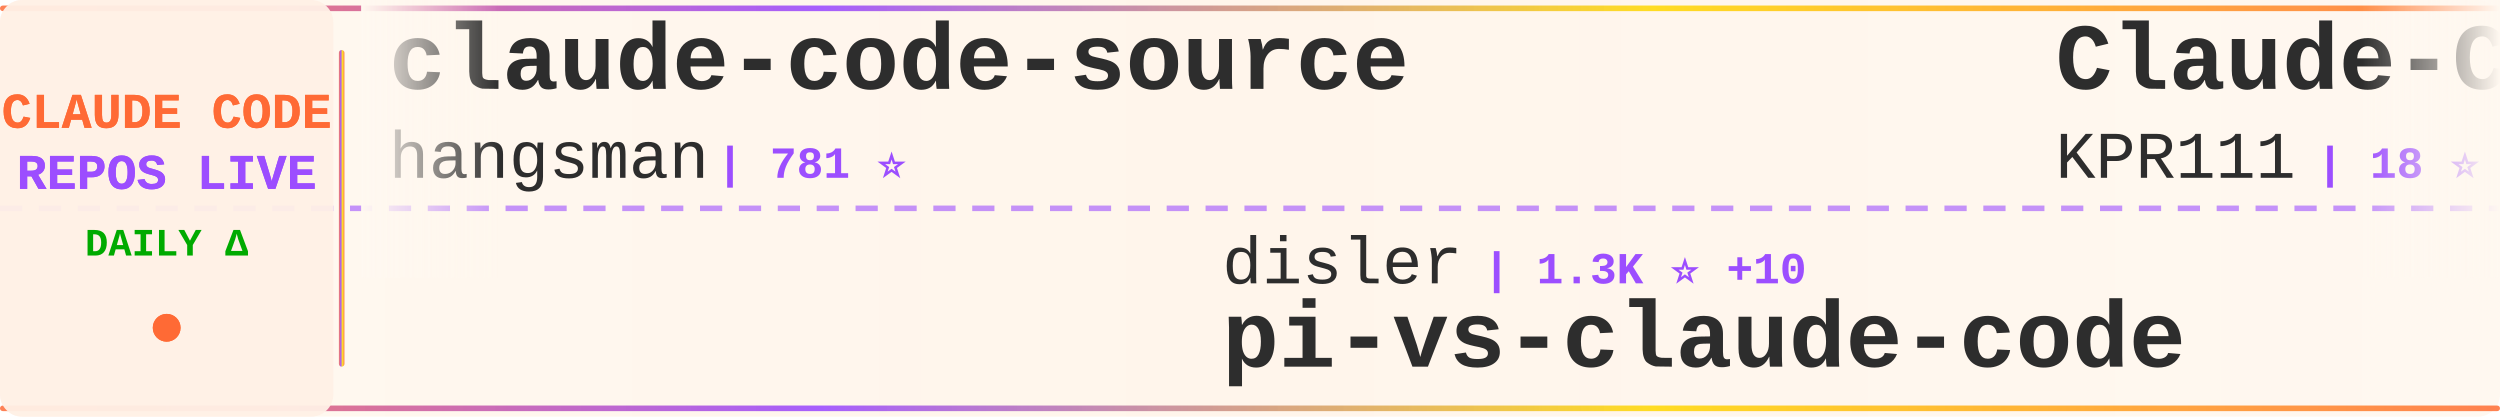
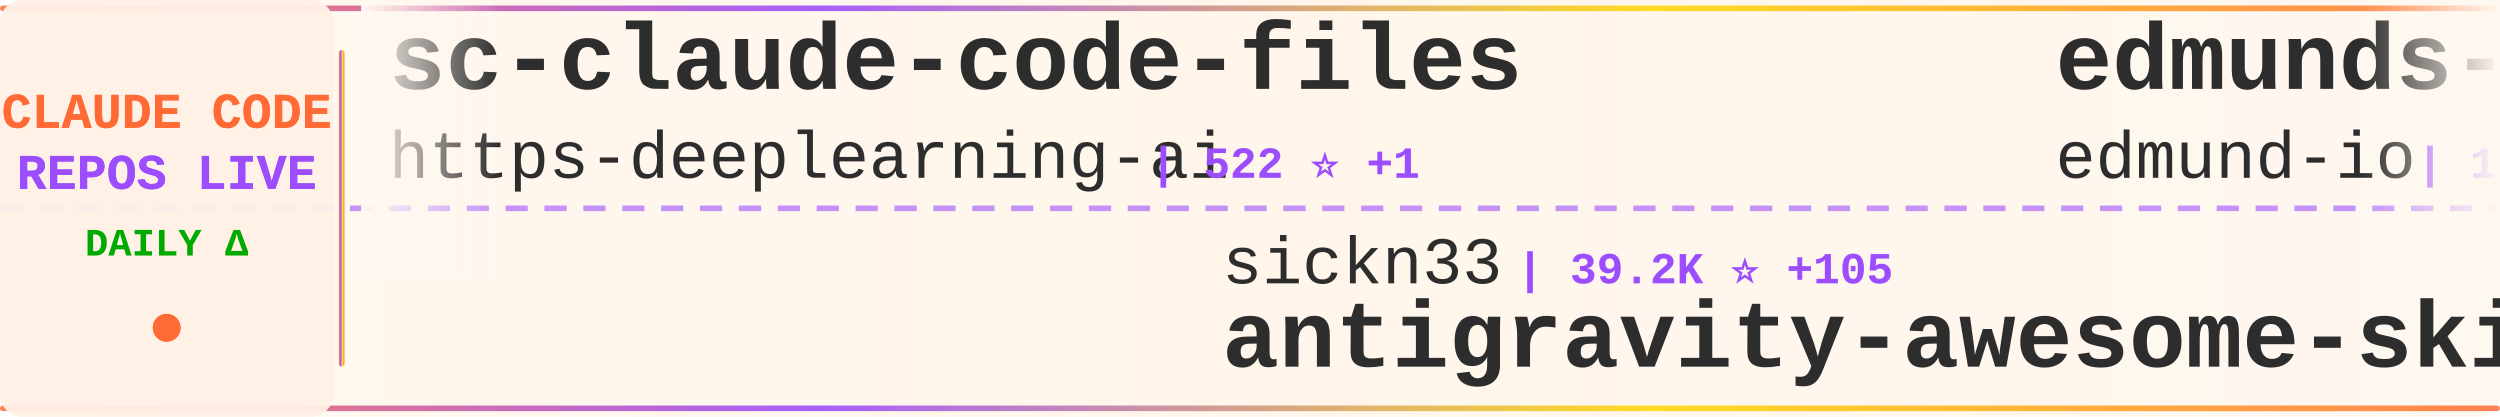
<svg xmlns="http://www.w3.org/2000/svg" width="900" height="150">
  <defs>
    <linearGradient id="tickerBg" x1="0%" y1="0%" x2="100%" y2="0%">
      <stop offset="0%" style="stop-color:#fff8f0;stop-opacity:0.98" />
      <stop offset="50%" style="stop-color:#fff5eb;stop-opacity:1" />
      <stop offset="100%" style="stop-color:#fff8f0;stop-opacity:0.98" />
    </linearGradient>
    <linearGradient id="borderGrad" x1="0%" y1="0%" x2="100%" y2="0%">
      <stop offset="0%" style="stop-color:#FF6B35;stop-opacity:0.85">
        <animate attributeName="stop-opacity" values="0.85;1;0.85" dur="2s" repeatCount="indefinite" />
      </stop>
      <stop offset="33%" style="stop-color:#9C4EFF;stop-opacity:0.9">
        <animate attributeName="stop-opacity" values="0.9;1;0.9" dur="2.2s" repeatCount="indefinite" />
      </stop>
      <stop offset="66%" style="stop-color:#FFD700;stop-opacity:0.85">
        <animate attributeName="stop-opacity" values="0.85;1;0.85" dur="1.8s" repeatCount="indefinite" />
      </stop>
      <stop offset="100%" style="stop-color:#FF6B35;stop-opacity:0.85">
        <animate attributeName="stop-opacity" values="0.85;1;0.85" dur="2s" repeatCount="indefinite" />
      </stop>
    </linearGradient>
    <filter id="textGlow">
      <feGaussianBlur stdDeviation="0.15" result="coloredBlur" />
      <feMerge>
        <feMergeNode in="coloredBlur" />
        <feMergeNode in="SourceGraphic" />
      </feMerge>
    </filter>
    <filter id="metricGlow">
      <feGaussianBlur stdDeviation="0.2" result="coloredBlur" />
      <feMerge>
        <feMergeNode in="coloredBlur" />
        <feMergeNode in="SourceGraphic" />
      </feMerge>
    </filter>
    <linearGradient id="leftFade" x1="0%" y1="0%" x2="100%" y2="0%">
      <stop offset="0%" style="stop-color:#fff8f0;stop-opacity:1" />
      <stop offset="100%" style="stop-color:#fff8f0;stop-opacity:0" />
    </linearGradient>
    <linearGradient id="rightFade" x1="0%" y1="0%" x2="100%" y2="0%">
      <stop offset="0%" style="stop-color:#fff8f0;stop-opacity:0" />
      <stop offset="100%" style="stop-color:#fff8f0;stop-opacity:1" />
    </linearGradient>
  </defs>
  <rect width="900" height="150" fill="url(#tickerBg)" rx="8" />
  <rect x="0" y="2" width="900" height="2" fill="url(#borderGrad)" rx="1" />
  <rect x="0" y="146" width="900" height="2" fill="url(#borderGrad)" rx="1" />
  <line x1="0" y1="75" x2="900" y2="75" stroke="#9C4EFF" stroke-width="2" stroke-dasharray="8 6" opacity="0.6" />
  <rect x="0" y="0" width="120" height="150" fill="#fff0e6" opacity="0.95" rx="8" />
  <text x="60" y="46" font-family="'Courier New', monospace" font-size="18" font-weight="bold" fill="#FF6B35" text-anchor="middle" filter="url(#textGlow)">
    CLAUDE CODE
  </text>
  <text x="60" y="68" font-family="'Courier New', monospace" font-size="18" font-weight="bold" fill="#9C4EFF" text-anchor="middle" filter="url(#textGlow)">
    REPOS LIVE
  </text>
  <text x="60" y="92" font-family="'Courier New', monospace" font-size="14" font-weight="bold" fill="#00aa00" text-anchor="middle">
    DAILY Δ
  </text>
  <circle cx="60" cy="118" r="5" fill="#FF6B35" filter="url(#metricGlow)">
    <animate attributeName="r" values="4;6;4" dur="1.5s" repeatCount="indefinite" />
    <animate attributeName="opacity" values="0.6;1;0.6" dur="1.5s" repeatCount="indefinite" />
  </circle>
  <rect x="122" y="18" width="2" height="114" fill="url(#borderGrad)" rx="1" />
  <clipPath id="tickerClip">
    <rect x="130" y="0" width="770" height="150" />
  </clipPath>
  <g clip-path="url(#tickerClip)">
    <g id="tickerItems">
      <animateTransform attributeName="transform" attributeType="XML" type="translate" from="0 0" to="-3000 0" dur="54s" repeatCount="indefinite" />
      <g transform="translate(0, 0)">
-         <text x="140" y="32" font-family="'Courier New', monospace" font-size="34" font-weight="bold" fill="#2d2d2d">claude-code-source</text>
-         <text x="140" y="64" font-family="'Courier New', monospace" font-size="24" font-weight="normal" fill="#2d2d2d" opacity="1.0">hangsman</text>
-         <text x="258" y="64" font-family="'Courier New', monospace" font-size="16" font-weight="bold" fill="#9C4EFF"> | 781 ⭐</text>
+         <text x="140" y="32" font-family="'Courier New', monospace" font-size="34" font-weight="bold" fill="#2d2d2d">sc-claude-code-files</text>
+         <text x="140" y="64" font-family="'Courier New', monospace" font-size="24" font-weight="normal" fill="#2d2d2d" opacity="1.0">https-deeplearning-ai</text>
+         <text x="414" y="64" font-family="'Courier New', monospace" font-size="16" font-weight="bold" fill="#9C4EFF"> | 522 ⭐ +1</text>
      </g>
      <g transform="translate(300, 0)">
-         <text x="140" y="102" font-family="'Courier New', monospace" font-size="24" font-weight="normal" fill="#2d2d2d" opacity="1.0">disler</text>
-         <text x="234" y="102" font-family="'Courier New', monospace" font-size="16" font-weight="bold" fill="#9C4EFF"> | 1.3K ⭐ +10</text>
-         <text x="140" y="132" font-family="'Courier New', monospace" font-size="34" font-weight="bold" fill="#2d2d2d">pi-vs-claude-code</text>
+         <text x="140" y="102" font-family="'Courier New', monospace" font-size="24" font-weight="normal" fill="#2d2d2d" opacity="1.0">sickn33</text>
+         <text x="246" y="102" font-family="'Courier New', monospace" font-size="16" font-weight="bold" fill="#9C4EFF"> | 39.2K ⭐ +105</text>
+         <text x="140" y="132" font-family="'Courier New', monospace" font-size="34" font-weight="bold" fill="#2d2d2d">antigravity-awesome-skil...</text>
      </g>
      <g transform="translate(600, 0)">
-         <text x="140" y="32" font-family="'Courier New', monospace" font-size="34" font-weight="bold" fill="#2d2d2d">Claude-Code</text>
-         <text x="140" y="64" font-family="'Courier New', monospace" font-size="24" font-weight="normal" fill="#2d2d2d" opacity="1.0">KPR111</text>
-         <text x="234" y="64" font-family="'Courier New', monospace" font-size="16" font-weight="bold" fill="#9C4EFF"> | 18 ⭐</text>
+         <text x="140" y="32" font-family="'Courier New', monospace" font-size="34" font-weight="bold" fill="#2d2d2d">edmunds-claude-code</text>
+         <text x="140" y="64" font-family="'Courier New', monospace" font-size="24" font-weight="normal" fill="#2d2d2d" opacity="1.0">edmund-io</text>
+         <text x="270" y="64" font-family="'Courier New', monospace" font-size="16" font-weight="bold" fill="#9C4EFF"> | 1.4K ⭐ +1</text>
      </g>
      <g transform="translate(900, 0)">
-         <text x="140" y="102" font-family="'Courier New', monospace" font-size="24" font-weight="normal" fill="#2d2d2d" opacity="1.0">shareAI-lab</text>
-         <text x="294" y="102" font-family="'Courier New', monospace" font-size="16" font-weight="bold" fill="#9C4EFF"> | 63.6K ⭐ +252</text>
-         <text x="140" y="132" font-family="'Courier New', monospace" font-size="34" font-weight="bold" fill="#2d2d2d">learn-claude-code</text>
+         <text x="140" y="102" font-family="'Courier New', monospace" font-size="24" font-weight="normal" fill="#2d2d2d" opacity="1.0">luyao618</text>
+         <text x="258" y="102" font-family="'Courier New', monospace" font-size="16" font-weight="bold" fill="#9C4EFF"> | 1.5K ⭐ +1</text>
+         <text x="140" y="132" font-family="'Courier New', monospace" font-size="34" font-weight="bold" fill="#2d2d2d">Claude-Code-Source-Study</text>
      </g>
      <g transform="translate(1200, 0)">
        <text x="140" y="32" font-family="'Courier New', monospace" font-size="34" font-weight="bold" fill="#2d2d2d">claude-code</text>
-         <text x="140" y="64" font-family="'Courier New', monospace" font-size="24" font-weight="normal" fill="#2d2d2d" opacity="1.0">alex000kim</text>
-         <text x="282" y="64" font-family="'Courier New', monospace" font-size="16" font-weight="bold" fill="#9C4EFF"> | 227 ⭐</text>
+         <text x="140" y="64" font-family="'Courier New', monospace" font-size="24" font-weight="normal" fill="#2d2d2d" opacity="1.0">codeaashu</text>
+         <text x="270" y="64" font-family="'Courier New', monospace" font-size="16" font-weight="bold" fill="#9C4EFF"> | 2.8K ⭐ +4</text>
      </g>
      <g transform="translate(1500, 0)">
-         <text x="140" y="102" font-family="'Courier New', monospace" font-size="24" font-weight="normal" fill="#2d2d2d" opacity="1.0">JrCx7scC</text>
-         <text x="258" y="102" font-family="'Courier New', monospace" font-size="16" font-weight="bold" fill="#9C4EFF"> | 368 ⭐</text>
-         <text x="140" y="132" font-family="'Courier New', monospace" font-size="34" font-weight="bold" fill="#2d2d2d">claude-code-source</text>
+         <text x="140" y="102" font-family="'Courier New', monospace" font-size="24" font-weight="normal" fill="#2d2d2d" opacity="1.0">pedrohcgs</text>
+         <text x="270" y="102" font-family="'Courier New', monospace" font-size="16" font-weight="bold" fill="#9C4EFF"> | 1.2K ⭐ +5</text>
+         <text x="140" y="132" font-family="'Courier New', monospace" font-size="34" font-weight="bold" fill="#2d2d2d">claude-code-my-workflow</text>
      </g>
      <g transform="translate(1800, 0)">
-         <text x="140" y="32" font-family="'Courier New', monospace" font-size="34" font-weight="bold" fill="#2d2d2d">claude_codex_bridge</text>
-         <text x="140" y="64" font-family="'Courier New', monospace" font-size="24" font-weight="normal" fill="#2d2d2d" opacity="1.0">SeemSeam</text>
-         <text x="258" y="64" font-family="'Courier New', monospace" font-size="16" font-weight="bold" fill="#9C4EFF"> | 2.8K ⭐ +17</text>
+         <text x="140" y="32" font-family="'Courier New', monospace" font-size="34" font-weight="bold" fill="#2d2d2d">claude-code-source-code-...</text>
+         <text x="140" y="64" font-family="'Courier New', monospace" font-size="24" font-weight="normal" fill="#2d2d2d" opacity="1.0">ghuntley</text>
+         <text x="258" y="64" font-family="'Courier New', monospace" font-size="16" font-weight="bold" fill="#9C4EFF"> | 980 ⭐</text>
      </g>
      <g transform="translate(2100, 0)">
-         <text x="140" y="102" font-family="'Courier New', monospace" font-size="24" font-weight="normal" fill="#2d2d2d" opacity="1.0">claude-code-best</text>
-         <text x="354" y="102" font-family="'Courier New', monospace" font-size="16" font-weight="bold" fill="#9C4EFF"> | 19.2K ⭐ +75</text>
-         <text x="140" y="132" font-family="'Courier New', monospace" font-size="34" font-weight="bold" fill="#2d2d2d">claude-code</text>
+         <text x="140" y="102" font-family="'Courier New', monospace" font-size="24" font-weight="normal" fill="#2d2d2d" opacity="1.0">carlvellotti</text>
+         <text x="306" y="102" font-family="'Courier New', monospace" font-size="16" font-weight="bold" fill="#9C4EFF"> | 2.1K ⭐ +1</text>
+         <text x="140" y="132" font-family="'Courier New', monospace" font-size="34" font-weight="bold" fill="#2d2d2d">claude-code-pm-course</text>
      </g>
      <g transform="translate(2400, 0)">
        <text x="140" y="32" font-family="'Courier New', monospace" font-size="34" font-weight="bold" fill="#2d2d2d">claude-code</text>
-         <text x="140" y="64" font-family="'Courier New', monospace" font-size="24" font-weight="normal" fill="#2d2d2d" opacity="1.0">tanbiralam</text>
-         <text x="282" y="64" font-family="'Courier New', monospace" font-size="16" font-weight="bold" fill="#9C4EFF"> | 1.8K ⭐ +9</text>
+         <text x="140" y="64" font-family="'Courier New', monospace" font-size="24" font-weight="normal" fill="#2d2d2d" opacity="1.0">anthropics</text>
+         <text x="282" y="64" font-family="'Courier New', monospace" font-size="16" font-weight="bold" fill="#9C4EFF"> | 128.1K ⭐ +576</text>
      </g>
      <g transform="translate(2700, 0)">
-         <text x="140" y="102" font-family="'Courier New', monospace" font-size="24" font-weight="normal" fill="#2d2d2d" opacity="1.0">liuup</text>
-         <text x="222" y="102" font-family="'Courier New', monospace" font-size="16" font-weight="bold" fill="#9C4EFF"> | 2.8K ⭐ +20</text>
-         <text x="140" y="132" font-family="'Courier New', monospace" font-size="34" font-weight="bold" fill="#2d2d2d">claude-code-analysis</text>
+         <text x="140" y="102" font-family="'Courier New', monospace" font-size="24" font-weight="normal" fill="#2d2d2d" opacity="1.0">Donchitos</text>
+         <text x="270" y="102" font-family="'Courier New', monospace" font-size="16" font-weight="bold" fill="#9C4EFF"> | 20.4K ⭐ +59</text>
+         <text x="140" y="132" font-family="'Courier New', monospace" font-size="34" font-weight="bold" fill="#2d2d2d">Claude-Code-Game-Studios</text>
      </g>
      <g transform="translate(3000, 0)">
-         <text x="140" y="32" font-family="'Courier New', monospace" font-size="34" font-weight="bold" fill="#2d2d2d">claude-code-source</text>
-         <text x="140" y="64" font-family="'Courier New', monospace" font-size="24" font-weight="normal" fill="#2d2d2d" opacity="1.0">hangsman</text>
-         <text x="258" y="64" font-family="'Courier New', monospace" font-size="16" font-weight="bold" fill="#9C4EFF"> | 781 ⭐</text>
+         <text x="140" y="32" font-family="'Courier New', monospace" font-size="34" font-weight="bold" fill="#2d2d2d">sc-claude-code-files</text>
+         <text x="140" y="64" font-family="'Courier New', monospace" font-size="24" font-weight="normal" fill="#2d2d2d" opacity="1.0">https-deeplearning-ai</text>
+         <text x="414" y="64" font-family="'Courier New', monospace" font-size="16" font-weight="bold" fill="#9C4EFF"> | 522 ⭐ +1</text>
      </g>
      <g transform="translate(3300, 0)">
-         <text x="140" y="102" font-family="'Courier New', monospace" font-size="24" font-weight="normal" fill="#2d2d2d" opacity="1.0">disler</text>
-         <text x="234" y="102" font-family="'Courier New', monospace" font-size="16" font-weight="bold" fill="#9C4EFF"> | 1.3K ⭐ +10</text>
-         <text x="140" y="132" font-family="'Courier New', monospace" font-size="34" font-weight="bold" fill="#2d2d2d">pi-vs-claude-code</text>
+         <text x="140" y="102" font-family="'Courier New', monospace" font-size="24" font-weight="normal" fill="#2d2d2d" opacity="1.0">sickn33</text>
+         <text x="246" y="102" font-family="'Courier New', monospace" font-size="16" font-weight="bold" fill="#9C4EFF"> | 39.2K ⭐ +105</text>
+         <text x="140" y="132" font-family="'Courier New', monospace" font-size="34" font-weight="bold" fill="#2d2d2d">antigravity-awesome-skil...</text>
      </g>
      <g transform="translate(3600, 0)">
-         <text x="140" y="32" font-family="'Courier New', monospace" font-size="34" font-weight="bold" fill="#2d2d2d">Claude-Code</text>
-         <text x="140" y="64" font-family="'Courier New', monospace" font-size="24" font-weight="normal" fill="#2d2d2d" opacity="1.0">KPR111</text>
-         <text x="234" y="64" font-family="'Courier New', monospace" font-size="16" font-weight="bold" fill="#9C4EFF"> | 18 ⭐</text>
+         <text x="140" y="32" font-family="'Courier New', monospace" font-size="34" font-weight="bold" fill="#2d2d2d">edmunds-claude-code</text>
+         <text x="140" y="64" font-family="'Courier New', monospace" font-size="24" font-weight="normal" fill="#2d2d2d" opacity="1.0">edmund-io</text>
+         <text x="270" y="64" font-family="'Courier New', monospace" font-size="16" font-weight="bold" fill="#9C4EFF"> | 1.4K ⭐ +1</text>
      </g>
      <g transform="translate(3900, 0)">
-         <text x="140" y="102" font-family="'Courier New', monospace" font-size="24" font-weight="normal" fill="#2d2d2d" opacity="1.0">shareAI-lab</text>
-         <text x="294" y="102" font-family="'Courier New', monospace" font-size="16" font-weight="bold" fill="#9C4EFF"> | 63.6K ⭐ +252</text>
-         <text x="140" y="132" font-family="'Courier New', monospace" font-size="34" font-weight="bold" fill="#2d2d2d">learn-claude-code</text>
+         <text x="140" y="102" font-family="'Courier New', monospace" font-size="24" font-weight="normal" fill="#2d2d2d" opacity="1.0">luyao618</text>
+         <text x="258" y="102" font-family="'Courier New', monospace" font-size="16" font-weight="bold" fill="#9C4EFF"> | 1.5K ⭐ +1</text>
+         <text x="140" y="132" font-family="'Courier New', monospace" font-size="34" font-weight="bold" fill="#2d2d2d">Claude-Code-Source-Study</text>
      </g>
    </g>
  </g>
  <rect x="130" y="0" width="50" height="100" fill="url(#leftFade)" />
  <rect x="850" y="0" width="50" height="100" fill="url(#rightFade)" />
</svg>
